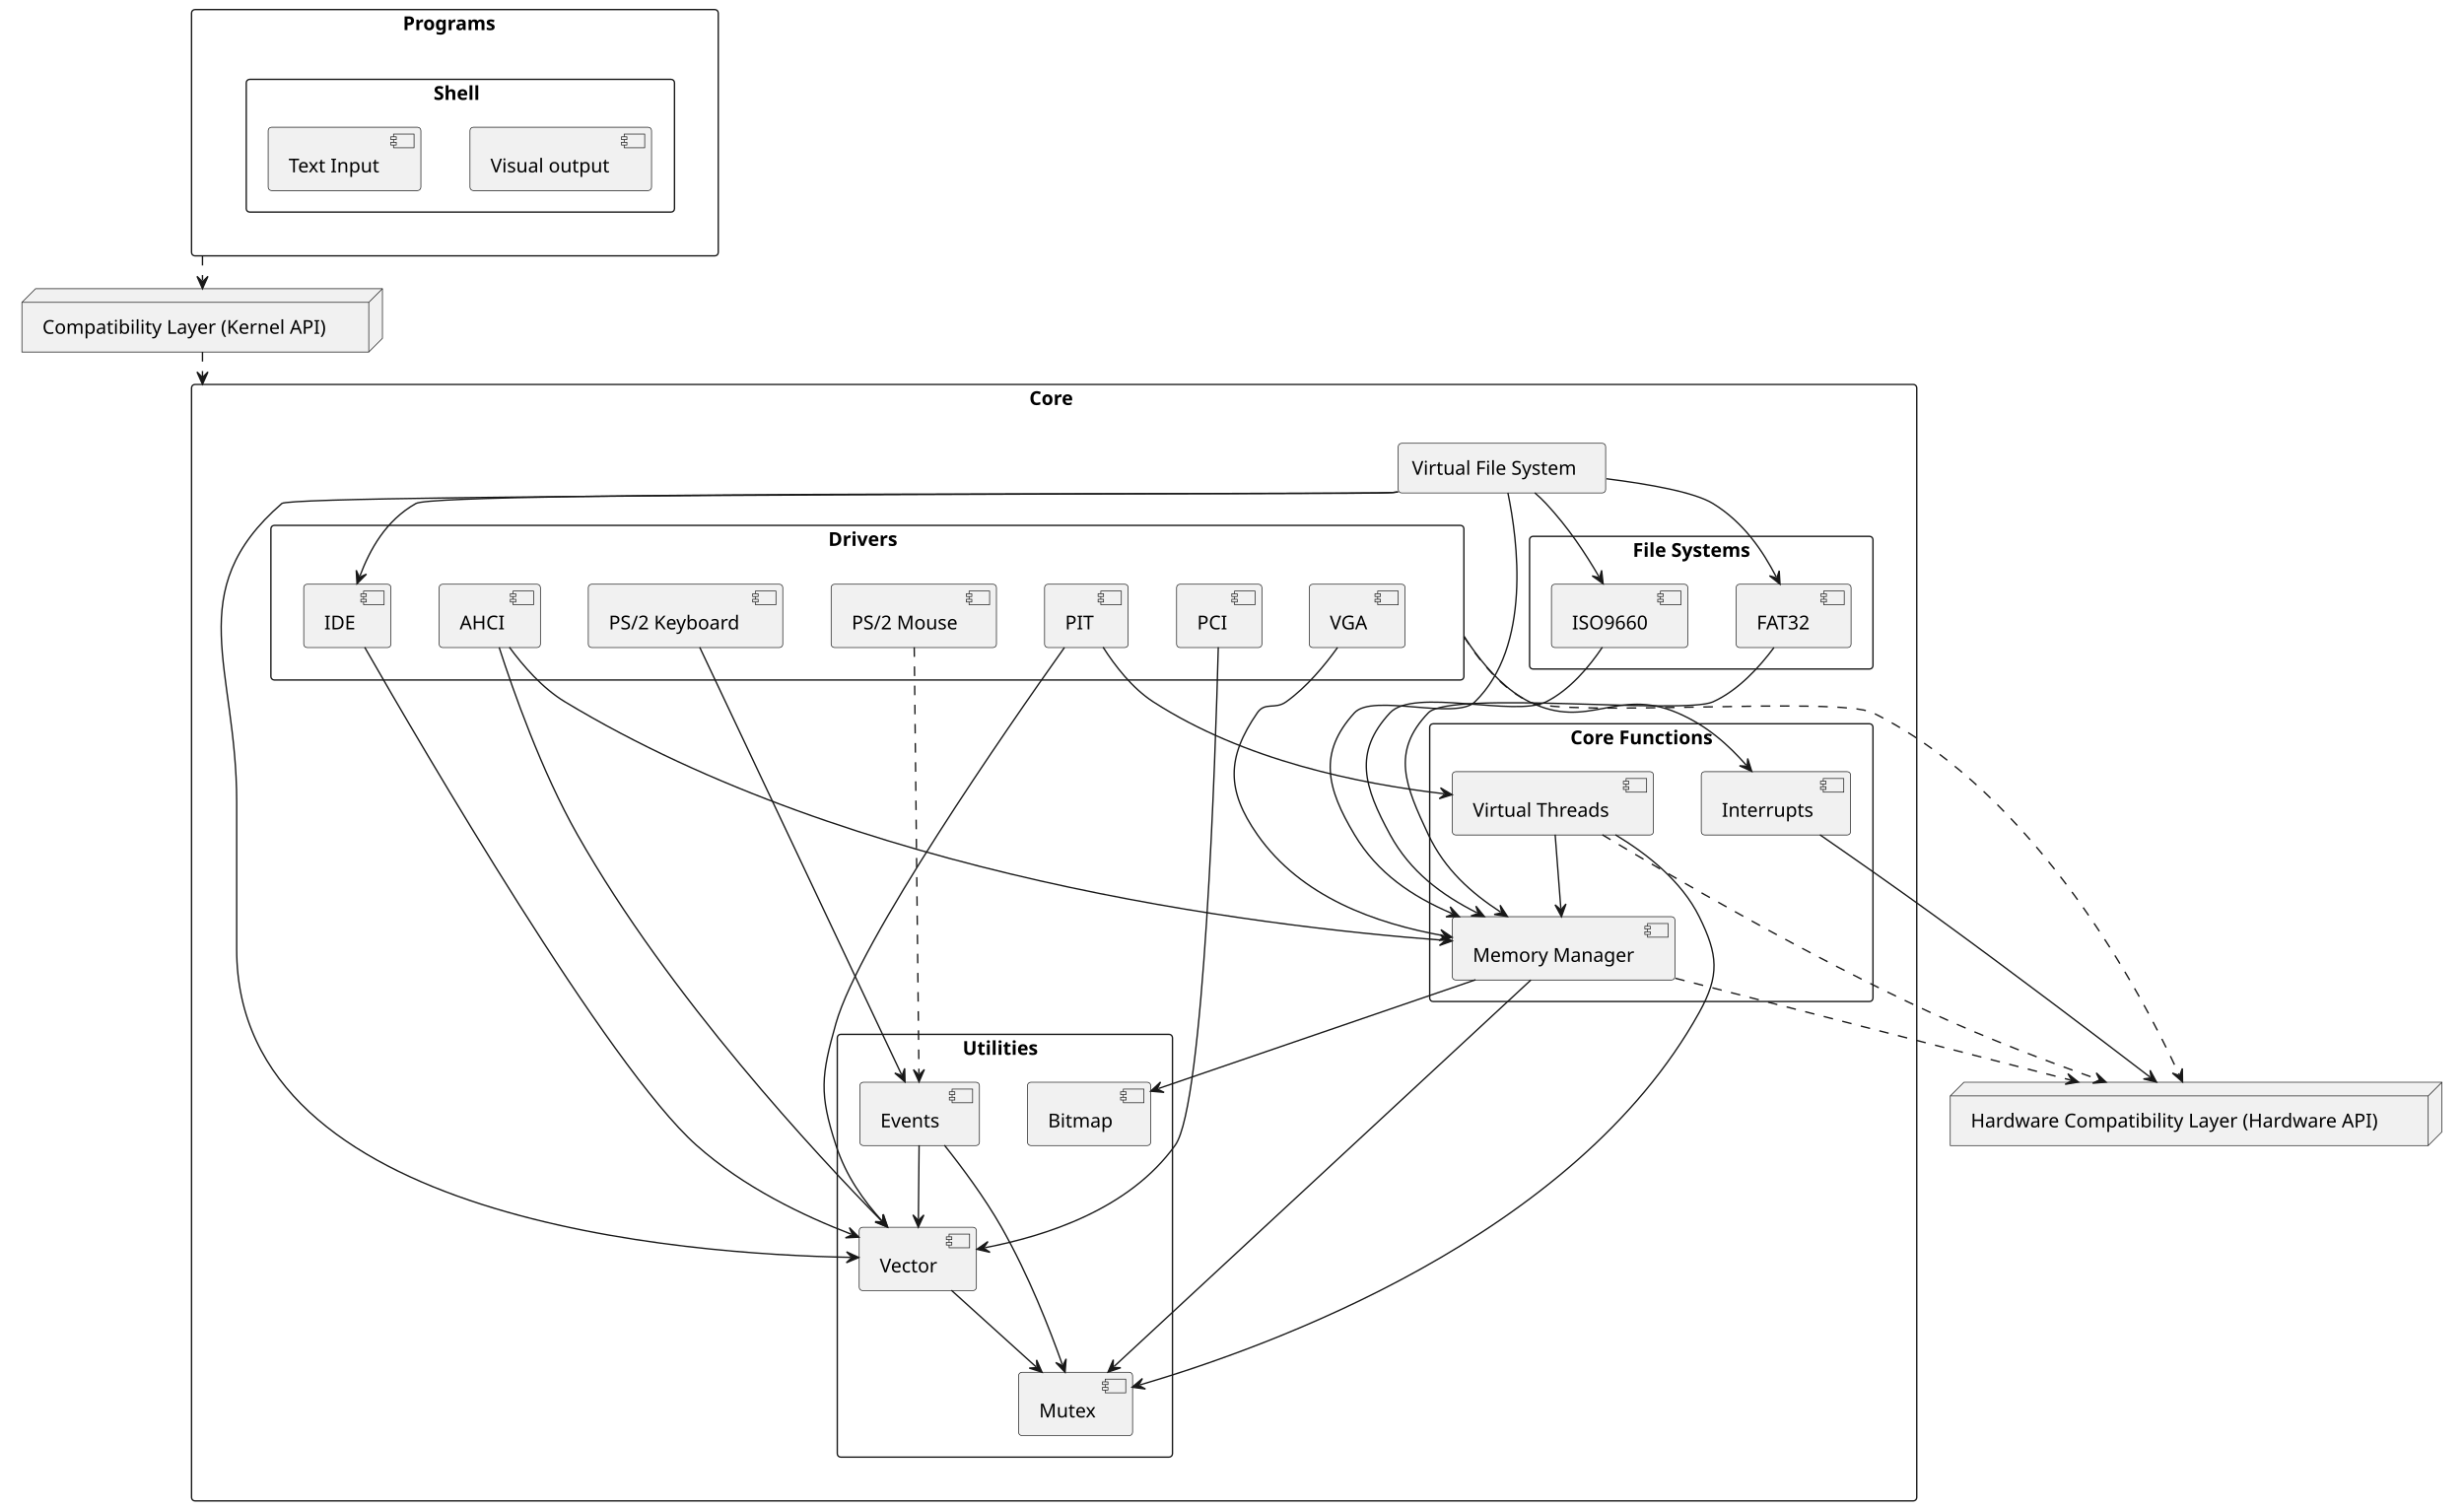
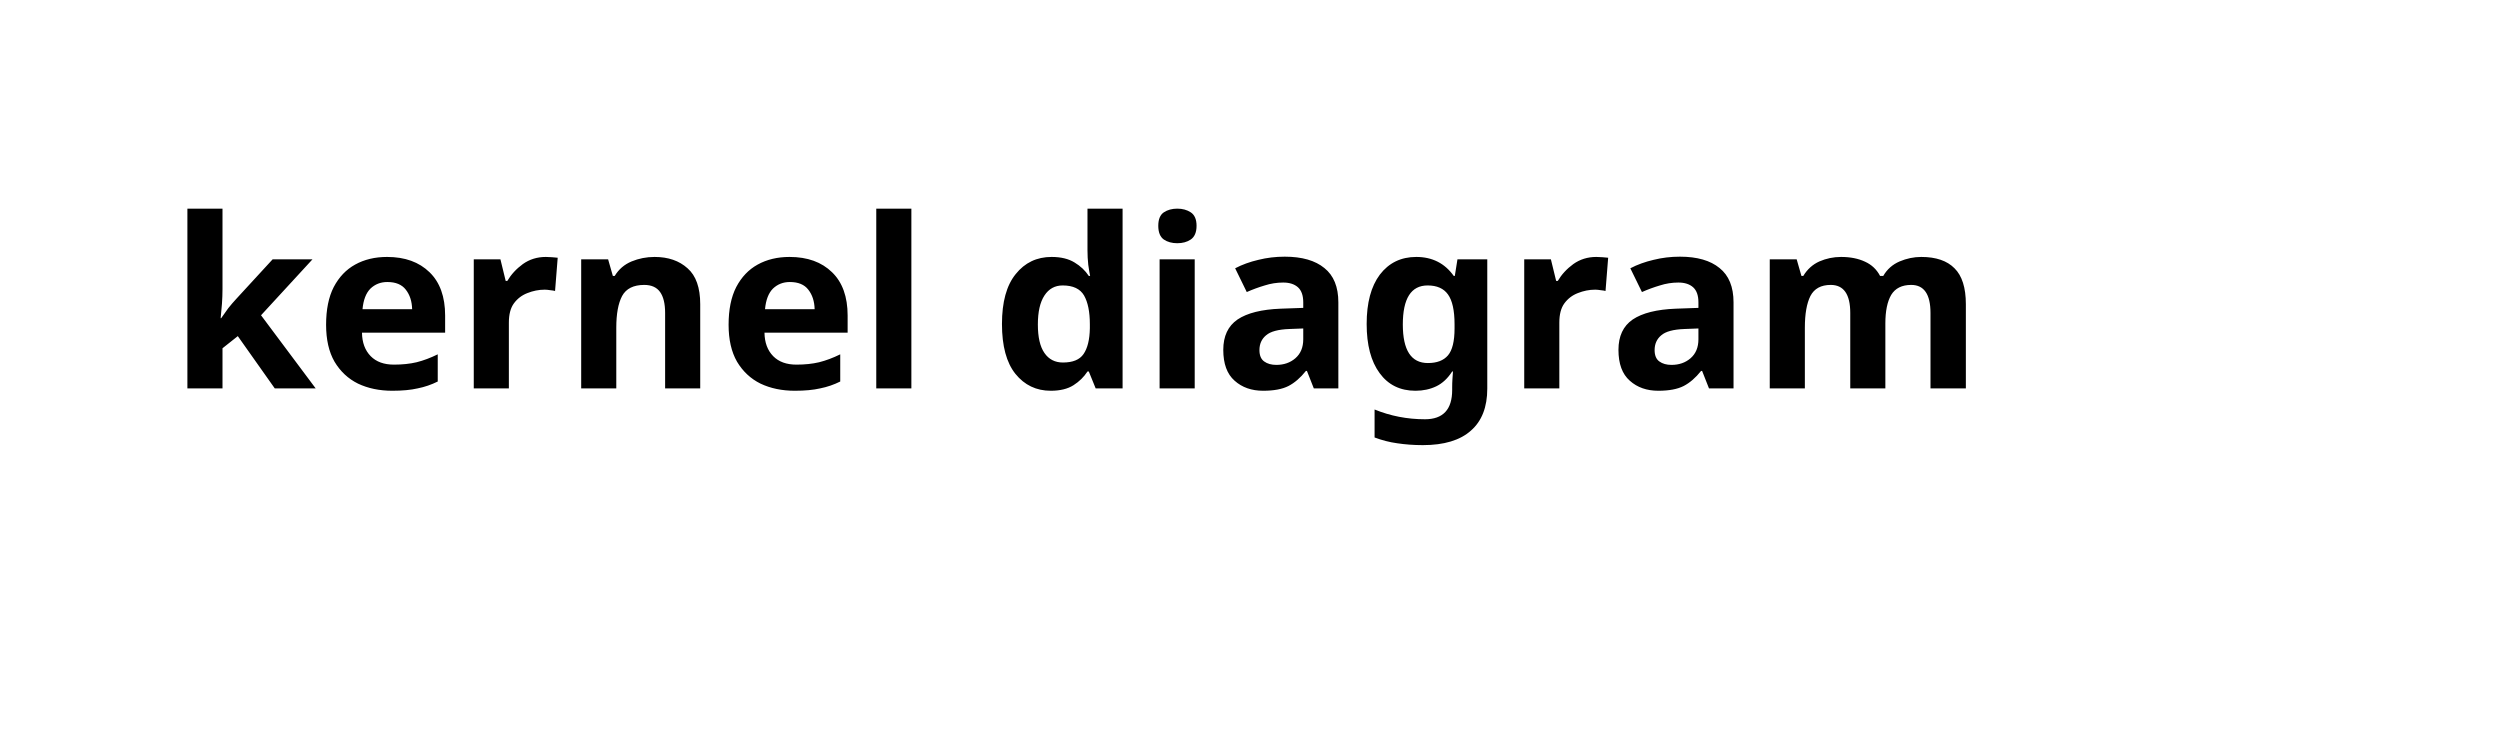
- <svg xmlns="http://www.w3.org/2000/svg" contentStyleType="text/css" data-diagram-type="DESCRIPTION" height="1103px" preserveAspectRatio="none" style="width:1801px;height:1103px;background:#FFFFFF;" version="1.1" viewBox="0 0 1801 1103" width="1801px" zoomAndPan="magnify">
+ <svg xmlns="http://www.w3.org/2000/svg" contentStyleType="text/css" data-diagram-type="CLASS" height="44px" preserveAspectRatio="none" style="width:148px;height:44px;background:#FFFFFF;" version="1.1" viewBox="0 0 148 44" width="148px" zoomAndPan="magnify">
  <defs />
  <g>
-     <g class="cluster" data-entity="Core" data-source-line="5" data-uid="ent0003" id="cluster_Core">
-       <rect fill="none" height="816" rx="2.5" ry="2.5" style="stroke:#181818;stroke-width:1;" width="1261" x="140" y="281" />
-       <text fill="#000000" font-family="sans-serif" font-size="14" font-weight="bold" lengthAdjust="spacing" textLength="36.292" x="752.354" y="295.995">Core</text>
-     </g>
-     <g class="cluster" data-entity="Drivers" data-source-line="6" data-uid="ent0004" id="cluster_Drivers">
-       <rect fill="none" height="113" rx="2.5" ry="2.5" style="stroke:#181818;stroke-width:1;" width="872" x="198" y="384" />
-       <text fill="#000000" font-family="sans-serif" font-size="14" font-weight="bold" lengthAdjust="spacing" textLength="57.183" x="605.409" y="398.995">Drivers</text>
-     </g>
-     <g class="cluster" data-entity="Core Functions" data-source-line="16" data-uid="ent0012" id="cluster_Core Functions">
-       <rect fill="none" height="203" rx="2.5" ry="2.5" style="stroke:#181818;stroke-width:1;" width="324" x="1045" y="529" />
-       <text fill="#000000" font-family="sans-serif" font-size="14" font-weight="bold" lengthAdjust="spacing" textLength="118.371" x="1147.814" y="543.995">Core Functions</text>
-     </g>
-     <g class="cluster" data-entity="Utilities" data-source-line="22" data-uid="ent0016" id="cluster_Utilities">
-       <rect fill="none" height="309" rx="2.5" ry="2.5" style="stroke:#181818;stroke-width:1;" width="245" x="612" y="756" />
-       <text fill="#000000" font-family="sans-serif" font-size="14" font-weight="bold" lengthAdjust="spacing" textLength="61.776" x="703.612" y="770.995">Utilities</text>
-     </g>
-     <g class="cluster" data-entity="File Systems" data-source-line="33" data-uid="ent0022" id="cluster_File Systems">
-       <rect fill="none" height="97" rx="2.5" ry="2.5" style="stroke:#181818;stroke-width:1;" width="251" x="1118" y="392" />
-       <text fill="#000000" font-family="sans-serif" font-size="14" font-weight="bold" lengthAdjust="spacing" textLength="100.181" x="1193.41" y="406.995">File Systems</text>
-     </g>
-     <g class="cluster" data-entity="Programs" data-source-line="69" data-uid="ent0049" id="cluster_Programs">
-       <rect fill="none" height="180" rx="2.5" ry="2.5" style="stroke:#181818;stroke-width:1;" width="385" x="140" y="7" />
-       <text fill="#000000" font-family="sans-serif" font-size="14" font-weight="bold" lengthAdjust="spacing" textLength="76.077" x="294.461" y="21.995">Programs</text>
-     </g>
-     <g class="cluster" data-entity="Shell" data-source-line="70" data-uid="ent0050" id="cluster_Shell">
-       <rect fill="none" height="97" rx="2.5" ry="2.5" style="stroke:#181818;stroke-width:1;" width="313" x="180" y="58" />
-       <text fill="#000000" font-family="sans-serif" font-size="14" font-weight="bold" lengthAdjust="spacing" textLength="39.143" x="316.929" y="72.995">Shell</text>
-     </g>
-     <g class="entity" data-entity="HWCL" data-source-line="2" data-uid="ent0002" id="entity_HWCL">
-       <polygon fill="#F1F1F1" points="1425.5,801,1435.5,791,1784.854,791,1784.854,827.297,1774.854,837.297,1425.5,837.297,1425.5,801" style="stroke:#181818;stroke-width:0.5;" />
-       <line style="stroke:#181818;stroke-width:0.5;" x1="1774.854" x2="1784.854" y1="801" y2="791" />
-       <line style="stroke:#181818;stroke-width:0.5;" x1="1425.5" x2="1774.854" y1="801" y2="801" />
-       <line style="stroke:#181818;stroke-width:0.5;" x1="1774.854" x2="1774.854" y1="801" y2="837.297" />
-       <text fill="#000000" font-family="sans-serif" font-size="14" lengthAdjust="spacing" textLength="319.354" x="1440.5" y="823.995">Hardware Compatibility Layer (Hardware API)</text>
-     </g>
-     <g class="entity" data-entity="PCI" data-source-line="7" data-uid="ent0005" id="entity_PCI">
-       <rect fill="#F1F1F1" height="46.297" rx="2.5" ry="2.5" style="stroke:#181818;stroke-width:0.5;" width="62.347" x="860" y="427" />
-       <rect fill="#F1F1F1" height="10" style="stroke:#181818;stroke-width:0.5;" width="15" x="902.347" y="432" />
-       <rect fill="#F1F1F1" height="2" style="stroke:#181818;stroke-width:0.5;" width="4" x="900.347" y="434" />
-       <rect fill="#F1F1F1" height="2" style="stroke:#181818;stroke-width:0.5;" width="4" x="900.347" y="438" />
-       <text fill="#000000" font-family="sans-serif" font-size="14" lengthAdjust="spacing" textLength="22.347" x="875" y="459.995">PCI</text>
-     </g>
-     <g class="entity" data-entity="PIT" data-source-line="8" data-uid="ent0006" id="entity_PIT">
-       <rect fill="#F1F1F1" height="46.297" rx="2.5" ry="2.5" style="stroke:#181818;stroke-width:0.5;" width="61.123" x="763.5" y="427" />
-       <rect fill="#F1F1F1" height="10" style="stroke:#181818;stroke-width:0.5;" width="15" x="804.623" y="432" />
-       <rect fill="#F1F1F1" height="2" style="stroke:#181818;stroke-width:0.5;" width="4" x="802.623" y="434" />
-       <rect fill="#F1F1F1" height="2" style="stroke:#181818;stroke-width:0.5;" width="4" x="802.623" y="438" />
-       <text fill="#000000" font-family="sans-serif" font-size="14" lengthAdjust="spacing" textLength="21.123" x="778.5" y="459.995">PIT</text>
-     </g>
-     <g class="entity" data-entity="VGA" data-source-line="9" data-uid="ent0007" id="entity_VGA">
-       <rect fill="#F1F1F1" height="46.297" rx="2.5" ry="2.5" style="stroke:#181818;stroke-width:0.5;" width="70.003" x="957" y="427" />
-       <rect fill="#F1F1F1" height="10" style="stroke:#181818;stroke-width:0.5;" width="15" x="1007.003" y="432" />
-       <rect fill="#F1F1F1" height="2" style="stroke:#181818;stroke-width:0.5;" width="4" x="1005.003" y="434" />
-       <rect fill="#F1F1F1" height="2" style="stroke:#181818;stroke-width:0.5;" width="4" x="1005.003" y="438" />
-       <text fill="#000000" font-family="sans-serif" font-size="14" lengthAdjust="spacing" textLength="30.003" x="972" y="459.995">VGA</text>
-     </g>
-     <g class="entity" data-entity="PS.2 Keyboard" data-source-line="10" data-uid="ent0008" id="entity_PS.2 Keyboard">
-       <rect fill="#F1F1F1" height="46.297" rx="2.5" ry="2.5" style="stroke:#181818;stroke-width:0.5;" width="142.156" x="430" y="427" />
-       <rect fill="#F1F1F1" height="10" style="stroke:#181818;stroke-width:0.5;" width="15" x="552.156" y="432" />
-       <rect fill="#F1F1F1" height="2" style="stroke:#181818;stroke-width:0.5;" width="4" x="550.156" y="434" />
-       <rect fill="#F1F1F1" height="2" style="stroke:#181818;stroke-width:0.5;" width="4" x="550.156" y="438" />
-       <text fill="#000000" font-family="sans-serif" font-size="14" lengthAdjust="spacing" textLength="102.156" x="445" y="459.995">PS/2 Keyboard</text>
-     </g>
-     <g class="entity" data-entity="PS.2 Mouse" data-source-line="11" data-uid="ent0009" id="entity_PS.2 Mouse">
-       <rect fill="#F1F1F1" height="46.297" rx="2.5" ry="2.5" style="stroke:#181818;stroke-width:0.5;" width="120.828" x="607.5" y="427" />
-       <rect fill="#F1F1F1" height="10" style="stroke:#181818;stroke-width:0.5;" width="15" x="708.328" y="432" />
-       <rect fill="#F1F1F1" height="2" style="stroke:#181818;stroke-width:0.5;" width="4" x="706.328" y="434" />
-       <rect fill="#F1F1F1" height="2" style="stroke:#181818;stroke-width:0.5;" width="4" x="706.328" y="438" />
-       <text fill="#000000" font-family="sans-serif" font-size="14" lengthAdjust="spacing" textLength="80.828" x="622.5" y="459.995">PS/2 Mouse</text>
-     </g>
-     <g class="entity" data-entity="AHCI" data-source-line="12" data-uid="ent0010" id="entity_AHCI">
-       <rect fill="#F1F1F1" height="46.297" rx="2.5" ry="2.5" style="stroke:#181818;stroke-width:0.5;" width="74.009" x="321" y="427" />
-       <rect fill="#F1F1F1" height="10" style="stroke:#181818;stroke-width:0.5;" width="15" x="375.009" y="432" />
-       <rect fill="#F1F1F1" height="2" style="stroke:#181818;stroke-width:0.5;" width="4" x="373.009" y="434" />
-       <rect fill="#F1F1F1" height="2" style="stroke:#181818;stroke-width:0.5;" width="4" x="373.009" y="438" />
-       <text fill="#000000" font-family="sans-serif" font-size="14" lengthAdjust="spacing" textLength="34.009" x="336" y="459.995">AHCI</text>
-     </g>
-     <g class="entity" data-entity="IDE" data-source-line="13" data-uid="ent0011" id="entity_IDE">
-       <rect fill="#F1F1F1" height="46.297" rx="2.5" ry="2.5" style="stroke:#181818;stroke-width:0.5;" width="63.755" x="222" y="427" />
-       <rect fill="#F1F1F1" height="10" style="stroke:#181818;stroke-width:0.5;" width="15" x="265.755" y="432" />
-       <rect fill="#F1F1F1" height="2" style="stroke:#181818;stroke-width:0.5;" width="4" x="263.755" y="434" />
-       <rect fill="#F1F1F1" height="2" style="stroke:#181818;stroke-width:0.5;" width="4" x="263.755" y="438" />
-       <text fill="#000000" font-family="sans-serif" font-size="14" lengthAdjust="spacing" textLength="23.755" x="237" y="459.995">IDE</text>
-     </g>
-     <g class="entity" data-entity="Virtual Threads" data-source-line="17" data-uid="ent0013" id="entity_Virtual Threads">
-       <rect fill="#F1F1F1" height="46.297" rx="2.5" ry="2.5" style="stroke:#181818;stroke-width:0.5;" width="147.058" x="1061.5" y="564" />
-       <rect fill="#F1F1F1" height="10" style="stroke:#181818;stroke-width:0.5;" width="15" x="1188.558" y="569" />
-       <rect fill="#F1F1F1" height="2" style="stroke:#181818;stroke-width:0.5;" width="4" x="1186.558" y="571" />
-       <rect fill="#F1F1F1" height="2" style="stroke:#181818;stroke-width:0.5;" width="4" x="1186.558" y="575" />
-       <text fill="#000000" font-family="sans-serif" font-size="14" lengthAdjust="spacing" textLength="107.058" x="1076.5" y="596.995">Virtual Threads</text>
-     </g>
-     <g class="entity" data-entity="Memory Manager" data-source-line="18" data-uid="ent0014" id="entity_Memory Manager">
-       <rect fill="#F1F1F1" height="46.297" rx="2.5" ry="2.5" style="stroke:#181818;stroke-width:0.5;" width="162.753" x="1061.5" y="670" />
-       <rect fill="#F1F1F1" height="10" style="stroke:#181818;stroke-width:0.5;" width="15" x="1204.253" y="675" />
-       <rect fill="#F1F1F1" height="2" style="stroke:#181818;stroke-width:0.5;" width="4" x="1202.253" y="677" />
-       <rect fill="#F1F1F1" height="2" style="stroke:#181818;stroke-width:0.5;" width="4" x="1202.253" y="681" />
-       <text fill="#000000" font-family="sans-serif" font-size="14" lengthAdjust="spacing" textLength="122.753" x="1076.5" y="702.995">Memory Manager</text>
-     </g>
-     <g class="entity" data-entity="Interrupts" data-source-line="19" data-uid="ent0015" id="entity_Interrupts">
-       <rect fill="#F1F1F1" height="46.297" rx="2.5" ry="2.5" style="stroke:#181818;stroke-width:0.5;" width="109.159" x="1243.5" y="564" />
-       <rect fill="#F1F1F1" height="10" style="stroke:#181818;stroke-width:0.5;" width="15" x="1332.659" y="569" />
-       <rect fill="#F1F1F1" height="2" style="stroke:#181818;stroke-width:0.5;" width="4" x="1330.659" y="571" />
-       <rect fill="#F1F1F1" height="2" style="stroke:#181818;stroke-width:0.5;" width="4" x="1330.659" y="575" />
-       <text fill="#000000" font-family="sans-serif" font-size="14" lengthAdjust="spacing" textLength="69.159" x="1258.5" y="596.995">Interrupts</text>
-     </g>
-     <g class="entity" data-entity="Vector" data-source-line="23" data-uid="ent0017" id="entity_Vector">
-       <rect fill="#F1F1F1" height="46.297" rx="2.5" ry="2.5" style="stroke:#181818;stroke-width:0.5;" width="85.698" x="628" y="897" />
-       <rect fill="#F1F1F1" height="10" style="stroke:#181818;stroke-width:0.5;" width="15" x="693.698" y="902" />
-       <rect fill="#F1F1F1" height="2" style="stroke:#181818;stroke-width:0.5;" width="4" x="691.698" y="904" />
-       <rect fill="#F1F1F1" height="2" style="stroke:#181818;stroke-width:0.5;" width="4" x="691.698" y="908" />
-       <text fill="#000000" font-family="sans-serif" font-size="14" lengthAdjust="spacing" textLength="45.698" x="643" y="929.995">Vector</text>
-     </g>
-     <g class="entity" data-entity="Mutex" data-source-line="24" data-uid="ent0018" id="entity_Mutex">
-       <rect fill="#F1F1F1" height="46.297" rx="2.5" ry="2.5" style="stroke:#181818;stroke-width:0.5;" width="83.34" x="744.5" y="1003" />
-       <rect fill="#F1F1F1" height="10" style="stroke:#181818;stroke-width:0.5;" width="15" x="807.84" y="1008" />
-       <rect fill="#F1F1F1" height="2" style="stroke:#181818;stroke-width:0.5;" width="4" x="805.84" y="1010" />
-       <rect fill="#F1F1F1" height="2" style="stroke:#181818;stroke-width:0.5;" width="4" x="805.84" y="1014" />
-       <text fill="#000000" font-family="sans-serif" font-size="14" lengthAdjust="spacing" textLength="43.34" x="759.5" y="1035.995">Mutex</text>
-     </g>
-     <g class="entity" data-entity="Events" data-source-line="25" data-uid="ent0019" id="entity_Events">
-       <rect fill="#F1F1F1" height="46.297" rx="2.5" ry="2.5" style="stroke:#181818;stroke-width:0.5;" width="87.4" x="628.5" y="791" />
-       <rect fill="#F1F1F1" height="10" style="stroke:#181818;stroke-width:0.5;" width="15" x="695.9" y="796" />
-       <rect fill="#F1F1F1" height="2" style="stroke:#181818;stroke-width:0.5;" width="4" x="693.9" y="798" />
-       <rect fill="#F1F1F1" height="2" style="stroke:#181818;stroke-width:0.5;" width="4" x="693.9" y="802" />
-       <text fill="#000000" font-family="sans-serif" font-size="14" lengthAdjust="spacing" textLength="47.4" x="643.5" y="823.995">Events</text>
-     </g>
-     <g class="entity" data-entity="Bitmap" data-source-line="26" data-uid="ent0020" id="entity_Bitmap">
-       <rect fill="#F1F1F1" height="46.297" rx="2.5" ry="2.5" style="stroke:#181818;stroke-width:0.5;" width="90.087" x="751" y="791" />
-       <rect fill="#F1F1F1" height="10" style="stroke:#181818;stroke-width:0.5;" width="15" x="821.087" y="796" />
-       <rect fill="#F1F1F1" height="2" style="stroke:#181818;stroke-width:0.5;" width="4" x="819.087" y="798" />
-       <rect fill="#F1F1F1" height="2" style="stroke:#181818;stroke-width:0.5;" width="4" x="819.087" y="802" />
-       <text fill="#000000" font-family="sans-serif" font-size="14" lengthAdjust="spacing" textLength="50.087" x="766" y="823.995">Bitmap</text>
-     </g>
-     <g class="entity" data-entity="Virtual File System" data-source-line="29" data-uid="ent0021" id="entity_Virtual File System">
-       <rect fill="#F1F1F1" height="36.297" rx="2.5" ry="2.5" style="stroke:#181818;stroke-width:0.5;" width="151.606" x="1022" y="324" />
-       <text fill="#000000" font-family="sans-serif" font-size="14" lengthAdjust="spacing" textLength="131.606" x="1032" y="346.995">Virtual File System</text>
-     </g>
-     <g class="entity" data-entity="ISO9660" data-source-line="34" data-uid="ent0023" id="entity_ISO9660">
-       <rect fill="#F1F1F1" height="46.297" rx="2.5" ry="2.5" style="stroke:#181818;stroke-width:0.5;" width="99.664" x="1134" y="427" />
-       <rect fill="#F1F1F1" height="10" style="stroke:#181818;stroke-width:0.5;" width="15" x="1213.664" y="432" />
-       <rect fill="#F1F1F1" height="2" style="stroke:#181818;stroke-width:0.5;" width="4" x="1211.664" y="434" />
-       <rect fill="#F1F1F1" height="2" style="stroke:#181818;stroke-width:0.5;" width="4" x="1211.664" y="438" />
-       <text fill="#000000" font-family="sans-serif" font-size="14" lengthAdjust="spacing" textLength="59.664" x="1149" y="459.995">ISO9660</text>
-     </g>
-     <g class="entity" data-entity="FAT32" data-source-line="35" data-uid="ent0024" id="entity_FAT32">
-       <rect fill="#F1F1F1" height="46.297" rx="2.5" ry="2.5" style="stroke:#181818;stroke-width:0.5;" width="83.996" x="1269" y="427" />
-       <rect fill="#F1F1F1" height="10" style="stroke:#181818;stroke-width:0.5;" width="15" x="1332.996" y="432" />
-       <rect fill="#F1F1F1" height="2" style="stroke:#181818;stroke-width:0.5;" width="4" x="1330.996" y="434" />
-       <rect fill="#F1F1F1" height="2" style="stroke:#181818;stroke-width:0.5;" width="4" x="1330.996" y="438" />
-       <text fill="#000000" font-family="sans-serif" font-size="14" lengthAdjust="spacing" textLength="43.996" x="1284" y="459.995">FAT32</text>
-     </g>
-     <g class="entity" data-entity="Visual output" data-source-line="71" data-uid="ent0051" id="entity_Visual output">
-       <rect fill="#F1F1F1" height="46.297" rx="2.5" ry="2.5" style="stroke:#181818;stroke-width:0.5;" width="132.73" x="343.5" y="93" />
-       <rect fill="#F1F1F1" height="10" style="stroke:#181818;stroke-width:0.5;" width="15" x="456.229" y="98" />
-       <rect fill="#F1F1F1" height="2" style="stroke:#181818;stroke-width:0.5;" width="4" x="454.229" y="100" />
-       <rect fill="#F1F1F1" height="2" style="stroke:#181818;stroke-width:0.5;" width="4" x="454.229" y="104" />
-       <text fill="#000000" font-family="sans-serif" font-size="14" lengthAdjust="spacing" textLength="92.73" x="358.5" y="125.995">Visual output</text>
-     </g>
-     <g class="entity" data-entity="Text Input" data-source-line="72" data-uid="ent0052" id="entity_Text Input">
-       <rect fill="#F1F1F1" height="46.297" rx="2.5" ry="2.5" style="stroke:#181818;stroke-width:0.5;" width="111.641" x="196" y="93" />
-       <rect fill="#F1F1F1" height="10" style="stroke:#181818;stroke-width:0.5;" width="15" x="287.641" y="98" />
-       <rect fill="#F1F1F1" height="2" style="stroke:#181818;stroke-width:0.5;" width="4" x="285.641" y="100" />
-       <rect fill="#F1F1F1" height="2" style="stroke:#181818;stroke-width:0.5;" width="4" x="285.641" y="104" />
-       <text fill="#000000" font-family="sans-serif" font-size="14" lengthAdjust="spacing" textLength="71.641" x="211" y="125.995">Text Input</text>
-     </g>
-     <g class="entity" data-entity="CL" data-source-line="76" data-uid="ent0053" id="entity_CL">
-       <polygon fill="#F1F1F1" points="16,221,26,211,279.535,211,279.535,247.297,269.535,257.297,16,257.297,16,221" style="stroke:#181818;stroke-width:0.5;" />
-       <line style="stroke:#181818;stroke-width:0.5;" x1="269.535" x2="279.535" y1="221" y2="211" />
-       <line style="stroke:#181818;stroke-width:0.5;" x1="16" x2="269.535" y1="221" y2="221" />
-       <line style="stroke:#181818;stroke-width:0.5;" x1="269.535" x2="269.535" y1="221" y2="257.297" />
-       <text fill="#000000" font-family="sans-serif" font-size="14" lengthAdjust="spacing" textLength="223.535" x="31" y="243.995">Compatibility Layer (Kernel API)</text>
-     </g>
-     <g class="link" data-entity-1="Virtual Threads" data-entity-2="Mutex" data-source-line="39" data-uid="lnk25" id="link_Virtual Threads_Mutex">
-       <path d="M1180.76,610.16 C1203.65,623.92 1229.16,643.98 1242,670 C1255.77,697.9 1257.08,712.79 1242,740 C1151.03,904.12 927.557,984.529 833.257,1012.22" fill="none" id="Virtual Threads-to-Mutex" style="stroke:#181818;stroke-width:1;" />
-       <polygon fill="#181818" points="827.5,1013.91,837.262,1015.212,832.298,1012.501,835.008,1007.536,827.5,1013.91" style="stroke:#181818;stroke-width:1;" />
-     </g>
-     <g class="link" data-entity-1="Virtual Threads" data-entity-2="Memory Manager" data-source-line="40" data-uid="lnk26" id="link_Virtual Threads_Memory Manager">
-       <path d="M1136.7,610.06 C1138.05,627.7 1139.489,646.358 1140.849,663.998" fill="none" id="Virtual Threads-to-Memory Manager" style="stroke:#181818;stroke-width:1;" />
-       <polygon fill="#181818" points="1141.31,669.98,1144.606,660.699,1140.926,664.995,1136.63,661.314,1141.31,669.98" style="stroke:#181818;stroke-width:1;" />
-     </g>
-     <g class="link" data-entity-1="Memory Manager" data-entity-2="Bitmap" data-source-line="42" data-uid="lnk27" id="link_Memory Manager_Bitmap">
-       <path d="M1078.55,716.1 C1009.46,739.8 907.245,774.843 846.735,795.603" fill="none" id="Memory Manager-to-Bitmap" style="stroke:#181818;stroke-width:1;" />
-       <polygon fill="#181818" points="841.06,797.55,850.871,798.413,845.789,795.927,848.275,790.846,841.06,797.55" style="stroke:#181818;stroke-width:1;" />
-     </g>
-     <g class="link" data-entity-1="Memory Manager" data-entity-2="Mutex" data-source-line="43" data-uid="lnk28" id="link_Memory Manager_Mutex">
-       <path d="M1119.02,716.23 C1053.99,776.53 879.19,938.601 814.27,998.781" fill="none" id="Memory Manager-to-Mutex" style="stroke:#181818;stroke-width:1;" />
-       <polygon fill="#181818" points="809.87,1002.86,819.19,999.675,813.537,999.461,813.751,993.808,809.87,1002.86" style="stroke:#181818;stroke-width:1;" />
-     </g>
-     <g class="link" data-entity-1="Drivers" data-entity-2="Interrupts" data-source-line="45" data-uid="lnk29" id="link_Drivers_Interrupts">
-       <path d="M1070.105,465.031 C1070.216,465.205 1070.328,465.381 1070.441,465.557 C1070.892,466.264 1071.36,466.986 1071.845,467.724 C1073.784,470.674 1075.985,473.86 1078.429,477.149 C1088.203,490.303 1101.845,505.095 1118,513 C1161.23,534.16 1181.75,502.07 1226,521 C1247.68,530.27 1263.202,544.348 1276.422,559.278" fill="none" id="Drivers-to-Interrupts" style="stroke:#181818;stroke-width:1;" />
-       <polygon fill="#181818" points="1280.4,563.77,1277.428,554.38,1277.085,560.027,1271.439,559.684,1280.4,563.77" style="stroke:#181818;stroke-width:1;" />
-     </g>
-     <g class="link" data-entity-1="PCI" data-entity-2="Vector" data-source-line="46" data-uid="lnk30" id="link_PCI_Vector">
-       <path d="M890.48,473.08 C888.46,550.61 880.23,807.33 859,837 C825.22,884.2 764.131,903.401 719.921,911.951" fill="none" id="PCI-to-Vector" style="stroke:#181818;stroke-width:1;" />
-       <polygon fill="#181818" points="714.03,913.09,723.626,915.308,718.939,912.141,722.107,907.454,714.03,913.09" style="stroke:#181818;stroke-width:1;" />
-     </g>
-     <g class="link" data-entity-1="PIT" data-entity-2="Vector" data-source-line="47" data-uid="lnk31" id="link_PIT_Vector">
-       <path d="M778.03,473.27 C736.66,531.48 628.05,687.84 611,748 C600.22,786.06 598.71,799.4 611,837 C618.45,859.8 630.909,877.058 644.709,892.408" fill="none" id="PIT-to-Vector" style="stroke:#181818;stroke-width:1;" />
-       <polygon fill="#181818" points="648.72,896.87,645.678,887.503,645.377,893.152,639.728,892.851,648.72,896.87" style="stroke:#181818;stroke-width:1;" />
-     </g>
-     <g class="link" data-entity-1="PIT" data-entity-2="Virtual Threads" data-source-line="48" data-uid="lnk32" id="link_PIT_Virtual Threads">
-       <path d="M806.26,473.03 C814.86,486.51 827.56,503.03 843,513 C909.28,555.81 993.001,572.821 1055.421,580.141" fill="none" id="PIT-to-Virtual Threads" style="stroke:#181818;stroke-width:1;" />
-       <polygon fill="#181818" points="1061.38,580.84,1052.907,575.819,1056.414,580.258,1051.975,583.764,1061.38,580.84" style="stroke:#181818;stroke-width:1;" />
-     </g>
-     <g class="link" data-entity-1="VGA" data-entity-2="Memory Manager" data-source-line="49" data-uid="lnk33" id="link_VGA_Memory Manager">
-       <path d="M977.64,473.28 C968.26,486.35 955,502.33 940,513 C931.86,518.79 924.67,512.78 919,521 C896.55,553.57 896.34,577.58 919,610 C950.97,655.74 1005.434,674.991 1055.454,683.961" fill="none" id="VGA-to-Memory Manager" style="stroke:#181818;stroke-width:1;" />
-       <polygon fill="#181818" points="1061.36,685.02,1053.207,679.494,1056.438,684.137,1051.795,687.369,1061.36,685.02" style="stroke:#181818;stroke-width:1;" />
-     </g>
-     <g class="link" data-entity-1="PS.2 Keyboard" data-entity-2="Events" data-source-line="50" data-uid="lnk34" id="link_PS.2 Keyboard_Events">
-       <path d="M511.44,473.1 C541.97,537.73 628.287,720.465 658.917,785.305" fill="none" id="PS/2 Keyboard-to-Events" style="stroke:#181818;stroke-width:1;" />
-       <polygon fill="#181818" points="661.48,790.73,661.253,780.884,659.344,786.209,654.019,784.301,661.48,790.73" style="stroke:#181818;stroke-width:1;" />
-     </g>
-     <g class="link" data-entity-1="PS.2 Mouse" data-entity-2="Events" data-source-line="51" data-uid="lnk35" id="link_PS.2 Mouse_Events">
-       <path d="M668.24,473.1 C668.96,537.73 670.974,719.89 671.684,784.73" fill="none" id="PS/2 Mouse-to-Events" style="stroke:#181818;stroke-width:1;stroke-dasharray:7,7;" />
-       <polygon fill="#181818" points="671.75,790.73,675.651,781.687,671.695,785.73,667.652,781.774,671.75,790.73" style="stroke:#181818;stroke-width:1;" />
-     </g>
-     <g class="link" data-entity-1="AHCI" data-entity-2="Memory Manager" data-source-line="52" data-uid="lnk36" id="link_AHCI_Memory Manager">
-       <path d="M372.32,473.04 C382.2,486.52 396.49,503.04 413,513 C623.62,640.06 913.877,676.599 1055.457,687.279" fill="none" id="AHCI-to-Memory Manager" style="stroke:#181818;stroke-width:1;" />
-       <polygon fill="#181818" points="1061.44,687.73,1052.766,683.064,1056.454,687.354,1052.165,691.042,1061.44,687.73" style="stroke:#181818;stroke-width:1;" />
-     </g>
-     <g class="link" data-entity-1="AHCI" data-entity-2="Vector" data-source-line="53" data-uid="lnk37" id="link_AHCI_Vector">
-       <path d="M364.85,473.19 C375.03,504.72 395.81,563.79 422,610 C489.25,728.68 597.227,844.338 644.597,892.598" fill="none" id="AHCI-to-Vector" style="stroke:#181818;stroke-width:1;" />
-       <polygon fill="#181818" points="648.8,896.88,645.35,887.655,645.298,893.312,639.641,893.259,648.8,896.88" style="stroke:#181818;stroke-width:1;" />
-     </g>
-     <g class="link" data-entity-1="IDE" data-entity-2="Vector" data-source-line="54" data-uid="lnk38" id="link_IDE_Vector">
-       <path d="M266.57,473.11 C308.49,546.34 444.53,779.57 509,837 C543.95,868.14 587.274,888.576 622.184,902.076" fill="none" id="IDE-to-Vector" style="stroke:#181818;stroke-width:1;" />
-       <polygon fill="#181818" points="627.78,904.24,620.828,897.263,623.117,902.437,617.943,904.725,627.78,904.24" style="stroke:#181818;stroke-width:1;" />
-     </g>
-     <g class="link" data-entity-1="Events" data-entity-2="Mutex" data-source-line="56" data-uid="lnk39" id="link_Events_Mutex">
-       <path d="M690.3,837.02 C703.02,853 719.83,875.51 732,897 C752.09,932.46 767.176,971.238 776.476,997.338" fill="none" id="Events-to-Mutex" style="stroke:#181818;stroke-width:1;" />
-       <polygon fill="#181818" points="778.49,1002.99,779.237,993.169,776.812,998.28,771.701,995.855,778.49,1002.99" style="stroke:#181818;stroke-width:1;" />
-     </g>
-     <g class="link" data-entity-1="Events" data-entity-2="Vector" data-source-line="57" data-uid="lnk40" id="link_Events_Vector">
-       <path d="M671.79,837.06 C671.62,854.7 671.438,873.34 671.268,890.98" fill="none" id="Events-to-Vector" style="stroke:#181818;stroke-width:1;" />
-       <polygon fill="#181818" points="671.21,896.98,675.297,888.019,671.258,891.98,667.297,887.942,671.21,896.98" style="stroke:#181818;stroke-width:1;" />
-     </g>
-     <g class="link" data-entity-1="Vector" data-entity-2="Mutex" data-source-line="58" data-uid="lnk41" id="link_Vector_Mutex">
-       <path d="M695.39,943.06 C714.9,960.7 737.689,981.316 757.199,998.956" fill="none" id="Vector-to-Mutex" style="stroke:#181818;stroke-width:1;" />
-       <polygon fill="#181818" points="761.65,1002.98,757.657,993.977,757.941,999.627,752.292,999.911,761.65,1002.98" style="stroke:#181818;stroke-width:1;" />
-     </g>
-     <g class="link" data-entity-1="Virtual File System" data-entity-2="Vector" data-source-line="60" data-uid="lnk42" id="link_Virtual File System_Vector">
-       <path d="M1021.84,359.55 C1020.55,359.71 1019.27,359.86 1018,360 C1006.79,361.23 214.51,360.6 206,368 C132.02,432.26 173,488.01 173,586 C173,586 173,586 173,694 C173,892.76 500.521,916.781 621.681,918.991" fill="none" id="Virtual File System-to-Vector" style="stroke:#181818;stroke-width:1;" />
-       <polygon fill="#181818" points="627.68,919.1,618.754,914.937,622.681,919.009,618.609,922.935,627.68,919.1" style="stroke:#181818;stroke-width:1;" />
-     </g>
-     <g class="link" data-entity-1="Virtual File System" data-entity-2="ISO9660" data-source-line="61" data-uid="lnk43" id="link_Virtual File System_ISO9660">
-       <path d="M1121.83,360.2 C1124.71,362.68 1127.51,365.31 1130,368 C1146.67,385.97 1158.755,404.388 1168.725,421.468" fill="none" id="Virtual File System-to-ISO9660" style="stroke:#181818;stroke-width:1;" />
-       <polygon fill="#181818" points="1171.75,426.65,1170.667,416.861,1169.229,422.332,1163.758,420.894,1171.75,426.65" style="stroke:#181818;stroke-width:1;" />
-     </g>
-     <g class="link" data-entity-1="Virtual File System" data-entity-2="FAT32" data-source-line="62" data-uid="lnk44" id="link_Virtual File System_FAT32">
-       <path d="M1174.2,349.92 C1206.02,353.92 1238.67,359.81 1252,368 C1274.68,381.94 1288.566,402.82 1298.296,421.65" fill="none" id="Virtual File System-to-FAT32" style="stroke:#181818;stroke-width:1;" />
-       <polygon fill="#181818" points="1301.05,426.98,1300.472,417.148,1298.755,422.538,1293.365,420.821,1301.05,426.98" style="stroke:#181818;stroke-width:1;" />
-     </g>
-     <g class="link" data-entity-1="Virtual File System" data-entity-2="IDE" data-source-line="63" data-uid="lnk45" id="link_Virtual File System_IDE">
-       <path d="M1021.84,359.55 C1020.55,359.71 1019.27,359.86 1018,360 C998.29,362.18 321.27,358.24 304,368 C281.84,380.52 270.371,401.678 263.061,421.017" fill="none" id="Virtual File System-to-IDE" style="stroke:#181818;stroke-width:1;" />
-       <polygon fill="#181818" points="260.94,426.63,267.864,419.625,262.708,421.953,260.38,416.797,260.94,426.63" style="stroke:#181818;stroke-width:1;" />
-     </g>
-     <g class="link" data-entity-1="Virtual File System" data-entity-2="Memory Manager" data-source-line="64" data-uid="lnk46" id="link_Virtual File System_Memory Manager">
-       <path d="M1102.15,360.2 C1109.34,394.7 1119.62,472.47 1078,513 C1063.93,526.7 1003.24,506.5 990,521 C963.33,550.21 969.68,576.06 990,610 C1006.95,638.31 1031.877,655.042 1061.167,667.622" fill="none" id="Virtual File System-to-Memory Manager" style="stroke:#181818;stroke-width:1;" />
-       <polygon fill="#181818" points="1066.68,669.99,1059.989,662.763,1062.086,668.017,1056.832,670.114,1066.68,669.99" style="stroke:#181818;stroke-width:1;" />
-     </g>
-     <g class="link" data-entity-1="ISO9660" data-entity-2="Memory Manager" data-source-line="66" data-uid="lnk47" id="link_ISO9660_Memory Manager">
-       <path d="M1171.19,473.08 C1161.74,487.14 1147.5,504.28 1130,513 C1107.27,524.32 1033.32,502.42 1016,521 C989.03,549.93 997.08,575.26 1016,610 C1030.81,637.2 1053.596,654.032 1079.636,667.202" fill="none" id="ISO9660-to-Memory Manager" style="stroke:#181818;stroke-width:1;" />
-       <polygon fill="#181818" points="1084.99,669.91,1078.764,662.279,1080.528,667.653,1075.153,669.418,1084.99,669.91" style="stroke:#181818;stroke-width:1;" />
-     </g>
-     <g class="link" data-entity-1="FAT32" data-entity-2="Memory Manager" data-source-line="67" data-uid="lnk48" id="link_FAT32_Memory Manager">
-       <path d="M1296.63,473.3 C1286.14,487.45 1270.55,504.62 1252,513 C1230.92,522.52 1060.04,504.33 1044,521 C1016.57,549.5 1027.17,574.2 1044,610 C1056.01,635.55 1075.303,652.595 1096.823,666.615" fill="none" id="FAT32-to-Memory Manager" style="stroke:#181818;stroke-width:1;" />
-       <polygon fill="#181818" points="1101.85,669.89,1096.493,661.626,1097.661,667.161,1092.126,668.329,1101.85,669.89" style="stroke:#181818;stroke-width:1;" />
-     </g>
-     <g class="link" data-entity-1="Programs" data-entity-2="CL" data-source-line="79" data-uid="lnk54" id="link_Programs_CL">
-       <path d="M148,187.037 C148,187.194 148,187.351 148,187.507 C148,187.82 148,188.133 148,188.445 C148,189.069 148,189.69 148,190.31 C148,192.786 148,195.223 148,197.6 C148,202.353 148,200.866 148,204.98" fill="none" id="Programs-to-CL" style="stroke:#181818;stroke-width:1;stroke-dasharray:7,7;" />
-       <polygon fill="#181818" points="148,210.98,152,201.98,148,205.98,144,201.98,148,210.98" style="stroke:#181818;stroke-width:1;" />
-     </g>
-     <g class="link" data-entity-1="CL" data-entity-2="Core" data-source-line="80" data-uid="lnk55" id="link_CL_Core">
-       <path d="M148,257.22 C148,260.984 148,265.065 148,269.33 C148,271.463 148,273.642 148,275.851 C148,276.956 148,278.068 148,279.185 C148,279.744 148,274.304 148,274.865" fill="none" id="CL-to-Core" style="stroke:#181818;stroke-width:1;stroke-dasharray:7,7;" />
-       <polygon fill="#181818" points="148,280.865,152,271.865,148,275.865,144,271.865,148,280.865" style="stroke:#181818;stroke-width:1;" />
-     </g>
-     <g class="link" data-entity-1="Interrupts" data-entity-2="HWCL" data-source-line="82" data-uid="lnk56" id="link_Interrupts_HWCL">
-       <path d="M1330.24,610.16 C1353.85,626.5 1386.6,649.37 1415,670 C1472.79,711.98 1534.478,758.87 1571.498,787.24" fill="none" id="Interrupts-to-HWCL" style="stroke:#181818;stroke-width:1;" />
-       <polygon fill="#181818" points="1576.26,790.89,1571.55,782.241,1572.291,787.849,1566.683,788.591,1576.26,790.89" style="stroke:#181818;stroke-width:1;" />
-     </g>
-     <g class="link" data-entity-1="Drivers" data-entity-2="HWCL" data-source-line="83" data-uid="lnk57" id="link_Drivers_HWCL">
-       <path d="M1070.022,465.202 C1070.132,465.378 1070.243,465.555 1070.355,465.733 C1070.803,466.447 1071.268,467.176 1071.749,467.921 C1073.675,470.899 1075.864,474.11 1078.297,477.419 C1088.033,490.652 1101.68,505.435 1118,513 C1143.32,524.73 1344.02,508.58 1369,521 C1489.23,580.79 1566.264,727.983 1592.754,785.333" fill="none" id="Drivers-to-HWCL" style="stroke:#181818;stroke-width:1;stroke-dasharray:7,7;" />
-       <polygon fill="#181818" points="1595.27,790.78,1595.127,780.932,1593.173,786.241,1587.865,784.287,1595.27,790.78" style="stroke:#181818;stroke-width:1;" />
-     </g>
-     <g class="link" data-entity-1="Memory Manager" data-entity-2="HWCL" data-source-line="84" data-uid="lnk58" id="link_Memory Manager_HWCL">
-       <path d="M1224.53,715 C1307.3,736.32 1429.11,767.693 1513.38,789.403" fill="none" id="Memory Manager-to-HWCL" style="stroke:#181818;stroke-width:1;stroke-dasharray:7,7;" />
-       <polygon fill="#181818" points="1519.19,790.9,1511.473,784.781,1514.348,789.653,1509.477,792.528,1519.19,790.9" style="stroke:#181818;stroke-width:1;" />
-     </g>
-     <g class="link" data-entity-1="Virtual Threads" data-entity-2="HWCL" data-source-line="85" data-uid="lnk59" id="link_Virtual Threads_HWCL">
-       <path d="M1171.19,610.13 C1223.12,641.37 1322.31,699.15 1411,740 C1452.84,759.27 1495.682,775.523 1533.722,788.952" fill="none" id="Virtual Threads-to-HWCL" style="stroke:#181818;stroke-width:1;stroke-dasharray:7,7;" />
-       <polygon fill="#181818" points="1539.38,790.95,1532.225,784.182,1534.665,789.285,1529.562,791.726,1539.38,790.95" style="stroke:#181818;stroke-width:1;" />
+     <g class="title" data-source-line="1">
+       <text fill="#000000" font-family="sans-serif" font-size="14" font-weight="bold" lengthAdjust="spacing" textLength="120.073" x="10" y="22.995">kernel diagram</text>
    </g>
  </g>
</svg>
